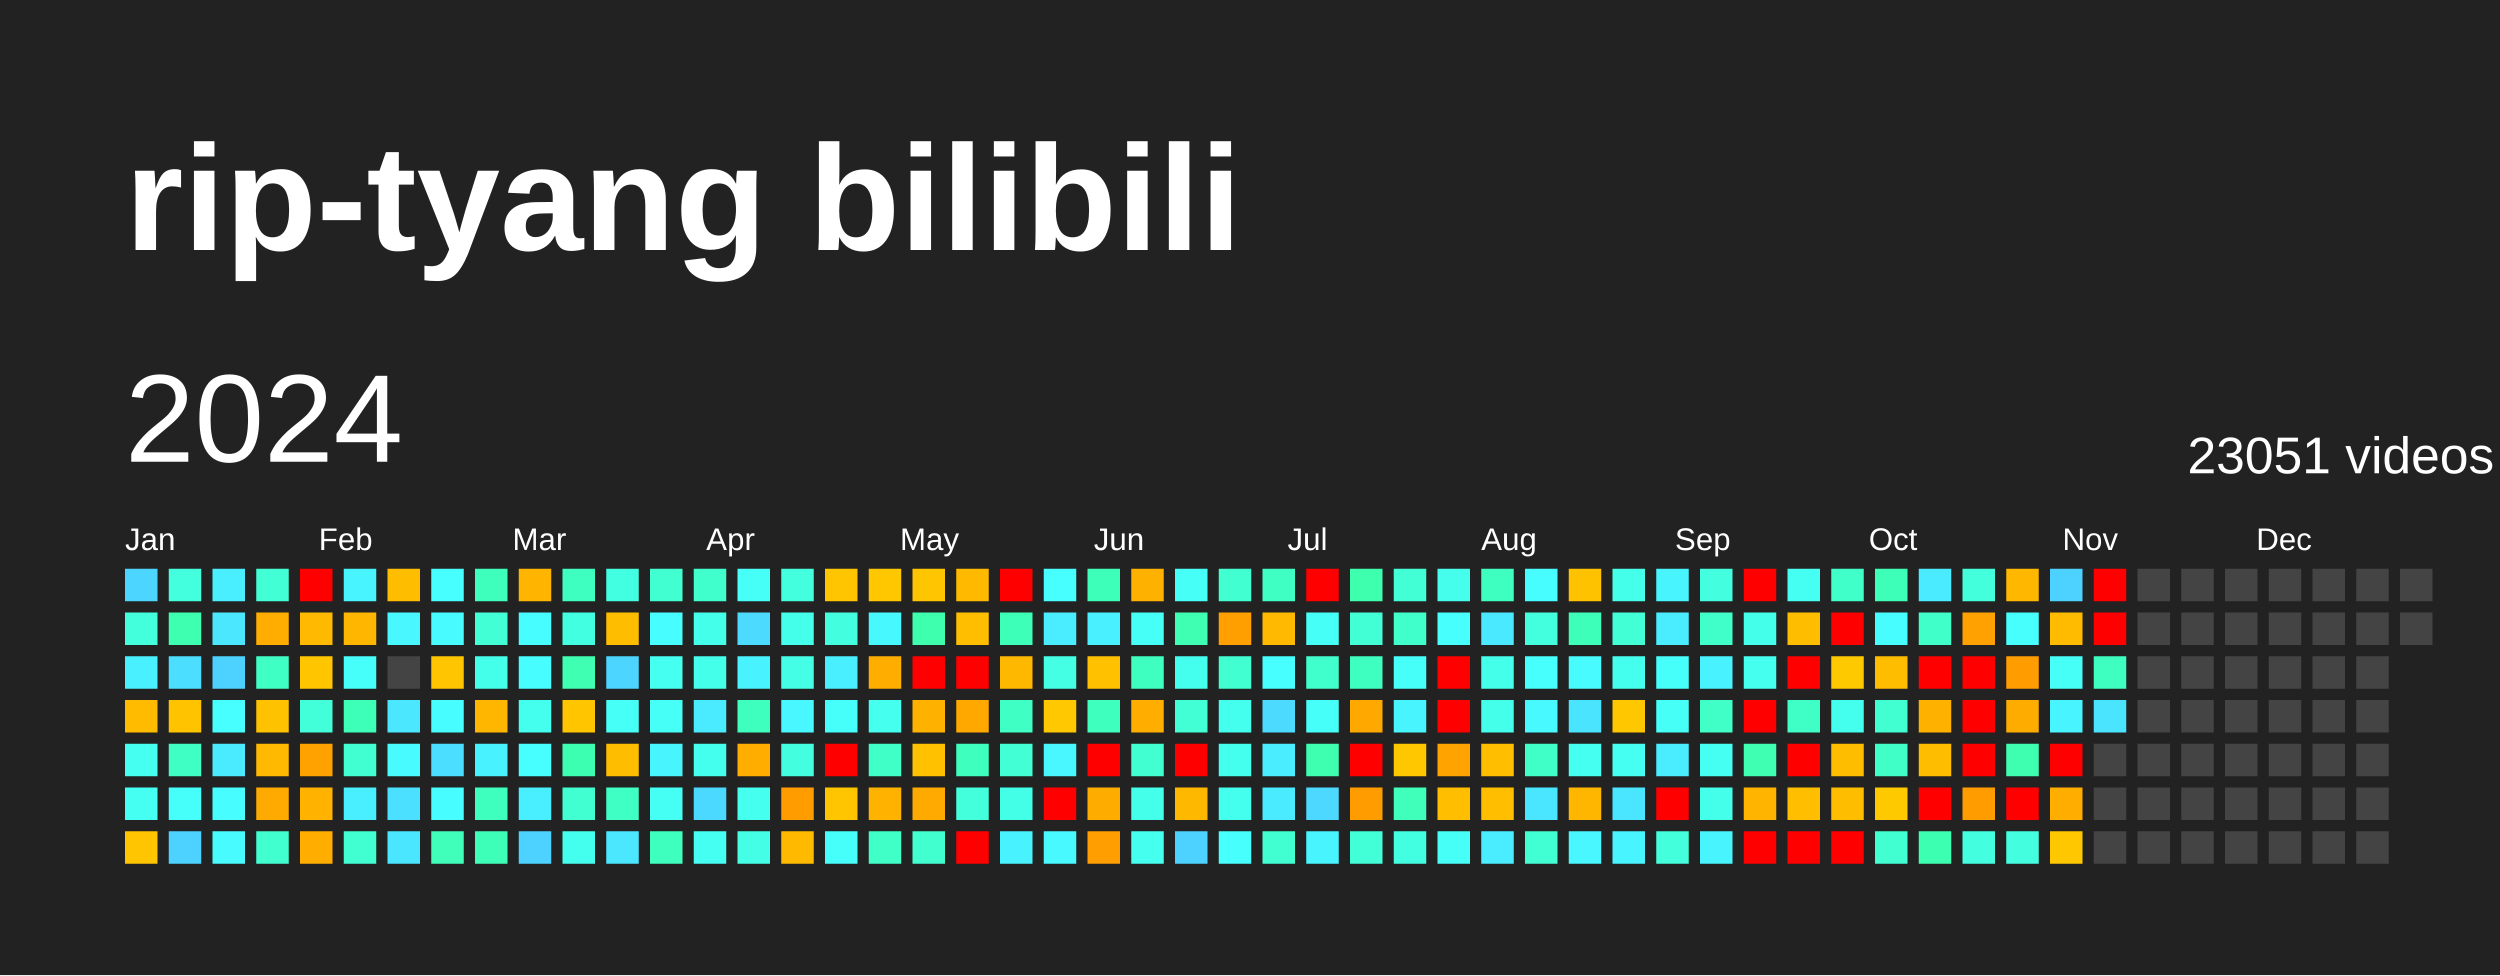
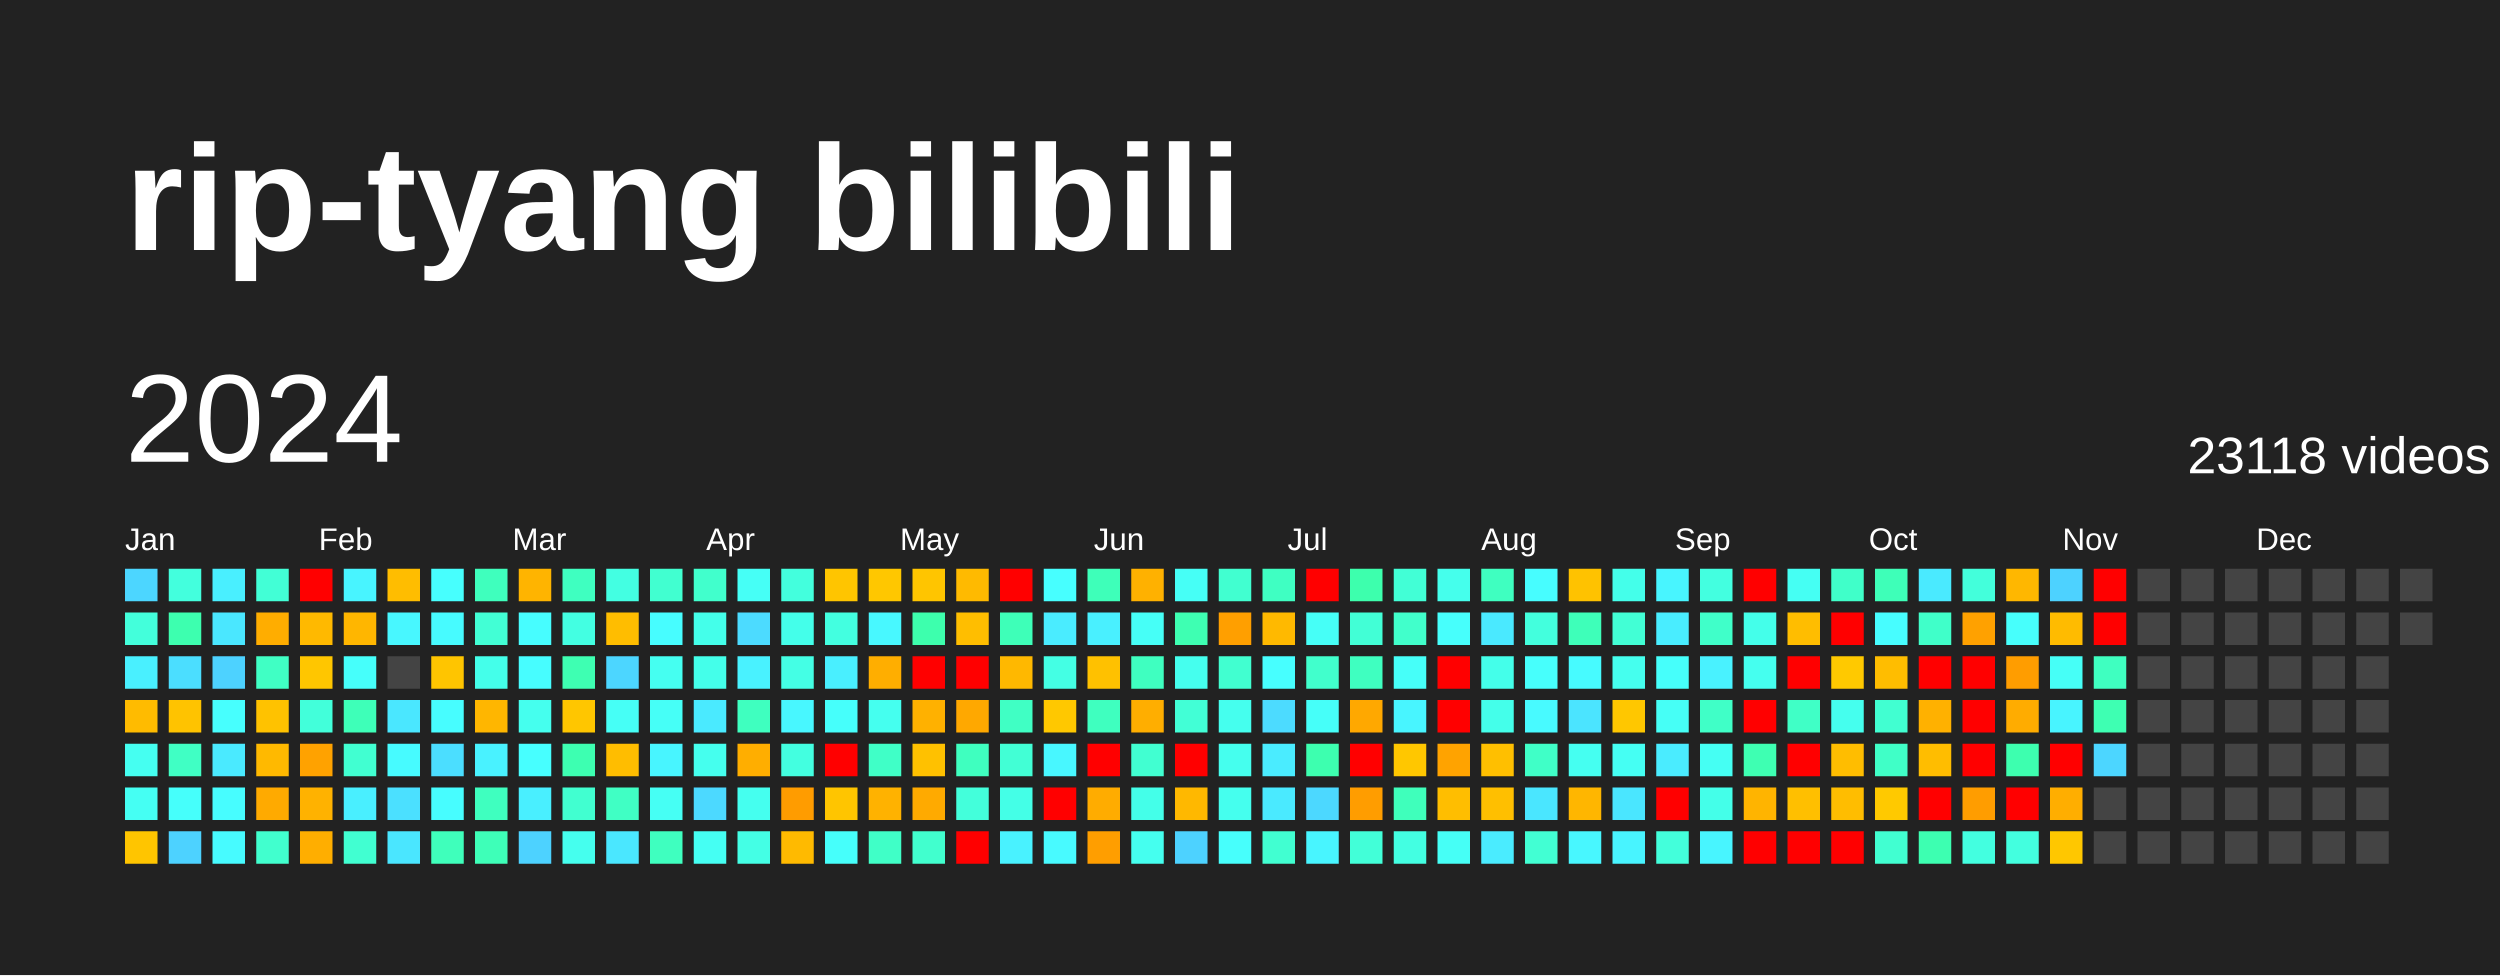
<svg xmlns="http://www.w3.org/2000/svg" baseProfile="full" height="78mm" version="1.1" viewBox="0,0,200,78" width="200mm">
  <defs />
  <rect fill="#222222" height="78" width="200" x="0" y="0" />
  <text fill="#FFFFFF" style="font-size:12px; font-family:Arial; font-weight:bold;" x="10" y="20">rip-tyang bilibili</text>
  <text dominant-baseline="hanging" fill="#FFFFFF" style="font-size:10.0px; font-family:Arial;" x="10" y="30">2024</text>
-   <text dominant-baseline="hanging" fill="#FFFFFF" style="font-size:4.125px; font-family:Arial;" x="175" y="35">23051 videos</text>
+   <text dominant-baseline="hanging" fill="#FFFFFF" style="font-size:4.125px; font-family:Arial;" x="175" y="35">23118 videos</text>
  <text fill="#FFFFFF" style="font-size:2.5px; font-family:Arial" x="10.0" y="44">Jan</text>
  <text fill="#FFFFFF" style="font-size:2.5px; font-family:Arial" x="25.5" y="44">Feb</text>
  <text fill="#FFFFFF" style="font-size:2.5px; font-family:Arial" x="41.0" y="44">Mar</text>
  <text fill="#FFFFFF" style="font-size:2.5px; font-family:Arial" x="56.5" y="44">Apr</text>
  <text fill="#FFFFFF" style="font-size:2.5px; font-family:Arial" x="72.0" y="44">May</text>
  <text fill="#FFFFFF" style="font-size:2.5px; font-family:Arial" x="87.5" y="44">Jun</text>
  <text fill="#FFFFFF" style="font-size:2.5px; font-family:Arial" x="103.0" y="44">Jul</text>
  <text fill="#FFFFFF" style="font-size:2.5px; font-family:Arial" x="118.5" y="44">Aug</text>
  <text fill="#FFFFFF" style="font-size:2.5px; font-family:Arial" x="134.0" y="44">Sep</text>
  <text fill="#FFFFFF" style="font-size:2.5px; font-family:Arial" x="149.5" y="44">Oct</text>
  <text fill="#FFFFFF" style="font-size:2.5px; font-family:Arial" x="165.0" y="44">Nov</text>
  <text fill="#FFFFFF" style="font-size:2.5px; font-family:Arial" x="180.5" y="44">Dec</text>
  <rect fill="#4cd6ff" height="2.6" width="2.6" x="10.0" y="45.5" />
  <rect fill="#43ffdb" height="2.6" width="2.6" x="10.0" y="49.0" />
  <rect fill="#49f0ff" height="2.6" width="2.6" x="10.0" y="52.5" />
  <rect fill="#ffbb00" height="2.6" width="2.6" x="10.0" y="56.0" />
  <rect fill="#45fff1" height="2.6" width="2.6" x="10.0" y="59.5" />
  <rect fill="#45fff3" height="2.6" width="2.6" x="10.0" y="63.0" />
  <rect fill="#ffc500" height="2.6" width="2.6" x="10.0" y="66.5" />
  <rect fill="#43ffdd" height="2.6" width="2.6" x="13.5" y="45.5" />
  <rect fill="#3dffaf" height="2.6" width="2.6" x="13.5" y="49.0" />
  <rect fill="#4bdeff" height="2.6" width="2.6" x="13.5" y="52.5" />
  <rect fill="#ffc300" height="2.6" width="2.6" x="13.5" y="56.0" />
  <rect fill="#40ffc4" height="2.6" width="2.6" x="13.5" y="59.5" />
  <rect fill="#46fffb" height="2.6" width="2.6" x="13.5" y="63.0" />
  <rect fill="#4dd2ff" height="2.6" width="2.6" x="13.5" y="66.5" />
  <rect fill="#49efff" height="2.6" width="2.6" x="17.0" y="45.5" />
  <rect fill="#4ae7ff" height="2.6" width="2.6" x="17.0" y="49.0" />
  <rect fill="#4dd2ff" height="2.6" width="2.6" x="17.0" y="52.5" />
  <rect fill="#47fffe" height="2.6" width="2.6" x="17.0" y="56.0" />
  <rect fill="#4aeaff" height="2.6" width="2.6" x="17.0" y="59.5" />
  <rect fill="#47fdff" height="2.6" width="2.6" x="17.0" y="63.0" />
  <rect fill="#47fbff" height="2.6" width="2.6" x="17.0" y="66.5" />
  <rect fill="#42ffd6" height="2.6" width="2.6" x="20.5" y="45.5" />
  <rect fill="#ffad00" height="2.6" width="2.6" x="20.5" y="49.0" />
  <rect fill="#40ffc4" height="2.6" width="2.6" x="20.5" y="52.5" />
  <rect fill="#ffc200" height="2.6" width="2.6" x="20.5" y="56.0" />
  <rect fill="#ffb900" height="2.6" width="2.6" x="20.5" y="59.5" />
  <rect fill="#ffaa00" height="2.6" width="2.6" x="20.5" y="63.0" />
  <rect fill="#41ffce" height="2.6" width="2.6" x="20.5" y="66.5" />
  <rect fill="red" height="2.6" width="2.6" x="24.0" y="45.5" />
  <rect fill="#ffb900" height="2.6" width="2.6" x="24.0" y="49.0" />
  <rect fill="#ffc600" height="2.6" width="2.6" x="24.0" y="52.5" />
  <rect fill="#42ffda" height="2.6" width="2.6" x="24.0" y="56.0" />
  <rect fill="#ffa200" height="2.6" width="2.6" x="24.0" y="59.5" />
  <rect fill="#ffb200" height="2.6" width="2.6" x="24.0" y="63.0" />
  <rect fill="#ffae00" height="2.6" width="2.6" x="24.0" y="66.5" />
  <rect fill="#48f4ff" height="2.6" width="2.6" x="27.5" y="45.5" />
  <rect fill="#ffb600" height="2.6" width="2.6" x="27.5" y="49.0" />
  <rect fill="#46fffb" height="2.6" width="2.6" x="27.5" y="52.5" />
  <rect fill="#3effb8" height="2.6" width="2.6" x="27.5" y="56.0" />
  <rect fill="#41ffd1" height="2.6" width="2.6" x="27.5" y="59.5" />
  <rect fill="#49efff" height="2.6" width="2.6" x="27.5" y="63.0" />
  <rect fill="#41ffd1" height="2.6" width="2.6" x="27.5" y="66.5" />
  <rect fill="#ffbd00" height="2.6" width="2.6" x="31.0" y="45.5" />
  <rect fill="#48f7ff" height="2.6" width="2.6" x="31.0" y="49.0" />
  <rect fill="#444444" height="2.6" width="2.6" x="31.0" y="52.5" />
  <rect fill="#4ae7ff" height="2.6" width="2.6" x="31.0" y="56.0" />
  <rect fill="#47fbff" height="2.6" width="2.6" x="31.0" y="59.5" />
  <rect fill="#4be0ff" height="2.6" width="2.6" x="31.0" y="63.0" />
  <rect fill="#4ae6ff" height="2.6" width="2.6" x="31.0" y="66.5" />
  <rect fill="#47fffe" height="2.6" width="2.6" x="34.5" y="45.5" />
  <rect fill="#47fbff" height="2.6" width="2.6" x="34.5" y="49.0" />
  <rect fill="#ffc500" height="2.6" width="2.6" x="34.5" y="52.5" />
  <rect fill="#47fdff" height="2.6" width="2.6" x="34.5" y="56.0" />
  <rect fill="#4bdeff" height="2.6" width="2.6" x="34.5" y="59.5" />
  <rect fill="#47fdff" height="2.6" width="2.6" x="34.5" y="63.0" />
  <rect fill="#3fffbb" height="2.6" width="2.6" x="34.5" y="66.5" />
  <rect fill="#3fffbd" height="2.6" width="2.6" x="38.0" y="45.5" />
  <rect fill="#42ffd5" height="2.6" width="2.6" x="38.0" y="49.0" />
  <rect fill="#44ffea" height="2.6" width="2.6" x="38.0" y="52.5" />
  <rect fill="#ffb600" height="2.6" width="2.6" x="38.0" y="56.0" />
  <rect fill="#49f2ff" height="2.6" width="2.6" x="38.0" y="59.5" />
  <rect fill="#3fffbf" height="2.6" width="2.6" x="38.0" y="63.0" />
  <rect fill="#3effb8" height="2.6" width="2.6" x="38.0" y="66.5" />
  <rect fill="#ffb400" height="2.6" width="2.6" x="41.5" y="45.5" />
  <rect fill="#47fdff" height="2.6" width="2.6" x="41.5" y="49.0" />
  <rect fill="#47fdff" height="2.6" width="2.6" x="41.5" y="52.5" />
  <rect fill="#45ffee" height="2.6" width="2.6" x="41.5" y="56.0" />
  <rect fill="#47ffff" height="2.6" width="2.6" x="41.5" y="59.5" />
  <rect fill="#49efff" height="2.6" width="2.6" x="41.5" y="63.0" />
  <rect fill="#4dd2ff" height="2.6" width="2.6" x="41.5" y="66.5" />
  <rect fill="#3fffc0" height="2.6" width="2.6" x="45.0" y="45.5" />
  <rect fill="#43ffe2" height="2.6" width="2.6" x="45.0" y="49.0" />
  <rect fill="#3effb2" height="2.6" width="2.6" x="45.0" y="52.5" />
  <rect fill="#ffc600" height="2.6" width="2.6" x="45.0" y="56.0" />
  <rect fill="#3dffb1" height="2.6" width="2.6" x="45.0" y="59.5" />
  <rect fill="#41ffd0" height="2.6" width="2.6" x="45.0" y="63.0" />
  <rect fill="#45ffee" height="2.6" width="2.6" x="45.0" y="66.5" />
  <rect fill="#43ffe2" height="2.6" width="2.6" x="48.5" y="45.5" />
  <rect fill="#ffbd00" height="2.6" width="2.6" x="48.5" y="49.0" />
  <rect fill="#4cd6ff" height="2.6" width="2.6" x="48.5" y="52.5" />
  <rect fill="#46fff6" height="2.6" width="2.6" x="48.5" y="56.0" />
  <rect fill="#ffbd00" height="2.6" width="2.6" x="48.5" y="59.5" />
  <rect fill="#40ffc4" height="2.6" width="2.6" x="48.5" y="63.0" />
  <rect fill="#4ae7ff" height="2.6" width="2.6" x="48.5" y="66.5" />
  <rect fill="#41ffd0" height="2.6" width="2.6" x="52.0" y="45.5" />
  <rect fill="#47fdff" height="2.6" width="2.6" x="52.0" y="49.0" />
  <rect fill="#45fff1" height="2.6" width="2.6" x="52.0" y="52.5" />
  <rect fill="#46fff7" height="2.6" width="2.6" x="52.0" y="56.0" />
  <rect fill="#48f5ff" height="2.6" width="2.6" x="52.0" y="59.5" />
  <rect fill="#46fff4" height="2.6" width="2.6" x="52.0" y="63.0" />
  <rect fill="#3fffbf" height="2.6" width="2.6" x="52.0" y="66.5" />
  <rect fill="#41ffcc" height="2.6" width="2.6" x="55.5" y="45.5" />
  <rect fill="#44ffea" height="2.6" width="2.6" x="55.5" y="49.0" />
  <rect fill="#44ffea" height="2.6" width="2.6" x="55.5" y="52.5" />
  <rect fill="#4aeaff" height="2.6" width="2.6" x="55.5" y="56.0" />
  <rect fill="#45ffee" height="2.6" width="2.6" x="55.5" y="59.5" />
  <rect fill="#4cd9ff" height="2.6" width="2.6" x="55.5" y="63.0" />
  <rect fill="#45fff3" height="2.6" width="2.6" x="55.5" y="66.5" />
  <rect fill="#46fff6" height="2.6" width="2.6" x="59.0" y="45.5" />
  <rect fill="#4cdbff" height="2.6" width="2.6" x="59.0" y="49.0" />
  <rect fill="#49f2ff" height="2.6" width="2.6" x="59.0" y="52.5" />
  <rect fill="#3fffbf" height="2.6" width="2.6" x="59.0" y="56.0" />
  <rect fill="#ffae00" height="2.6" width="2.6" x="59.0" y="59.5" />
  <rect fill="#45ffef" height="2.6" width="2.6" x="59.0" y="63.0" />
  <rect fill="#44ffe5" height="2.6" width="2.6" x="59.0" y="66.5" />
  <rect fill="#43ffdd" height="2.6" width="2.6" x="62.5" y="45.5" />
  <rect fill="#44ffea" height="2.6" width="2.6" x="62.5" y="49.0" />
  <rect fill="#44ffe5" height="2.6" width="2.6" x="62.5" y="52.5" />
  <rect fill="#48f7ff" height="2.6" width="2.6" x="62.5" y="56.0" />
  <rect fill="#43ffe0" height="2.6" width="2.6" x="62.5" y="59.5" />
  <rect fill="#ff9c00" height="2.6" width="2.6" x="62.5" y="63.0" />
  <rect fill="#ffba00" height="2.6" width="2.6" x="62.5" y="66.5" />
  <rect fill="#ffc500" height="2.6" width="2.6" x="66.0" y="45.5" />
  <rect fill="#43ffe0" height="2.6" width="2.6" x="66.0" y="49.0" />
  <rect fill="#49efff" height="2.6" width="2.6" x="66.0" y="52.5" />
  <rect fill="#46fffb" height="2.6" width="2.6" x="66.0" y="56.0" />
  <rect fill="red" height="2.6" width="2.6" x="66.0" y="59.5" />
  <rect fill="#ffc500" height="2.6" width="2.6" x="66.0" y="63.0" />
  <rect fill="#46fffb" height="2.6" width="2.6" x="66.0" y="66.5" />
  <rect fill="#ffc700" height="2.6" width="2.6" x="69.5" y="45.5" />
  <rect fill="#48f8ff" height="2.6" width="2.6" x="69.5" y="49.0" />
  <rect fill="#ffae00" height="2.6" width="2.6" x="69.5" y="52.5" />
  <rect fill="#45ffef" height="2.6" width="2.6" x="69.5" y="56.0" />
  <rect fill="#40ffc7" height="2.6" width="2.6" x="69.5" y="59.5" />
  <rect fill="#ffb200" height="2.6" width="2.6" x="69.5" y="63.0" />
  <rect fill="#40ffc7" height="2.6" width="2.6" x="69.5" y="66.5" />
  <rect fill="#ffc500" height="2.6" width="2.6" x="73.0" y="45.5" />
  <rect fill="#3dffad" height="2.6" width="2.6" x="73.0" y="49.0" />
  <rect fill="red" height="2.6" width="2.6" x="73.0" y="52.5" />
  <rect fill="#ffb100" height="2.6" width="2.6" x="73.0" y="56.0" />
  <rect fill="#ffc100" height="2.6" width="2.6" x="73.0" y="59.5" />
  <rect fill="#ffaa00" height="2.6" width="2.6" x="73.0" y="63.0" />
  <rect fill="#41ffce" height="2.6" width="2.6" x="73.0" y="66.5" />
  <rect fill="#ffba00" height="2.6" width="2.6" x="76.5" y="45.5" />
  <rect fill="#ffbe00" height="2.6" width="2.6" x="76.5" y="49.0" />
  <rect fill="red" height="2.6" width="2.6" x="76.5" y="52.5" />
  <rect fill="#ffa800" height="2.6" width="2.6" x="76.5" y="56.0" />
  <rect fill="#3fffbf" height="2.6" width="2.6" x="76.5" y="59.5" />
  <rect fill="#43ffdb" height="2.6" width="2.6" x="76.5" y="63.0" />
  <rect fill="red" height="2.6" width="2.6" x="76.5" y="66.5" />
  <rect fill="red" height="2.6" width="2.6" x="80.0" y="45.5" />
  <rect fill="#3effb8" height="2.6" width="2.6" x="80.0" y="49.0" />
  <rect fill="#ffb800" height="2.6" width="2.6" x="80.0" y="52.5" />
  <rect fill="#40ffc4" height="2.6" width="2.6" x="80.0" y="56.0" />
  <rect fill="#42ffd5" height="2.6" width="2.6" x="80.0" y="59.5" />
  <rect fill="#44ffe7" height="2.6" width="2.6" x="80.0" y="63.0" />
  <rect fill="#49f2ff" height="2.6" width="2.6" x="80.0" y="66.5" />
  <rect fill="#47ffff" height="2.6" width="2.6" x="83.5" y="45.5" />
  <rect fill="#4aecff" height="2.6" width="2.6" x="83.5" y="49.0" />
  <rect fill="#44ffe4" height="2.6" width="2.6" x="83.5" y="52.5" />
  <rect fill="#ffc800" height="2.6" width="2.6" x="83.5" y="56.0" />
  <rect fill="#48f7ff" height="2.6" width="2.6" x="83.5" y="59.5" />
  <rect fill="red" height="2.6" width="2.6" x="83.5" y="63.0" />
  <rect fill="#48faff" height="2.6" width="2.6" x="83.5" y="66.5" />
  <rect fill="#3effb9" height="2.6" width="2.6" x="87.0" y="45.5" />
  <rect fill="#49f0ff" height="2.6" width="2.6" x="87.0" y="49.0" />
  <rect fill="#ffc100" height="2.6" width="2.6" x="87.0" y="52.5" />
  <rect fill="#3fffbf" height="2.6" width="2.6" x="87.0" y="56.0" />
  <rect fill="red" height="2.6" width="2.6" x="87.0" y="59.5" />
  <rect fill="#ffac00" height="2.6" width="2.6" x="87.0" y="63.0" />
  <rect fill="#ff9e00" height="2.6" width="2.6" x="87.0" y="66.5" />
  <rect fill="#ffb100" height="2.6" width="2.6" x="90.5" y="45.5" />
  <rect fill="#46fff7" height="2.6" width="2.6" x="90.5" y="49.0" />
  <rect fill="#3fffc0" height="2.6" width="2.6" x="90.5" y="52.5" />
  <rect fill="#ffae00" height="2.6" width="2.6" x="90.5" y="56.0" />
  <rect fill="#41ffd1" height="2.6" width="2.6" x="90.5" y="59.5" />
  <rect fill="#44ffe9" height="2.6" width="2.6" x="90.5" y="63.0" />
  <rect fill="#45ffef" height="2.6" width="2.6" x="90.5" y="66.5" />
  <rect fill="#46fff6" height="2.6" width="2.6" x="94.0" y="45.5" />
  <rect fill="#3effb2" height="2.6" width="2.6" x="94.0" y="49.0" />
  <rect fill="#45ffee" height="2.6" width="2.6" x="94.0" y="52.5" />
  <rect fill="#42ffd6" height="2.6" width="2.6" x="94.0" y="56.0" />
  <rect fill="red" height="2.6" width="2.6" x="94.0" y="59.5" />
  <rect fill="#ffb800" height="2.6" width="2.6" x="94.0" y="63.0" />
  <rect fill="#4dd2ff" height="2.6" width="2.6" x="94.0" y="66.5" />
  <rect fill="#41ffd0" height="2.6" width="2.6" x="97.5" y="45.5" />
  <rect fill="#ff9f00" height="2.6" width="2.6" x="97.5" y="49.0" />
  <rect fill="#41ffd0" height="2.6" width="2.6" x="97.5" y="52.5" />
  <rect fill="#45ffee" height="2.6" width="2.6" x="97.5" y="56.0" />
  <rect fill="#45ffee" height="2.6" width="2.6" x="97.5" y="59.5" />
  <rect fill="#45ffee" height="2.6" width="2.6" x="97.5" y="63.0" />
  <rect fill="#47fffc" height="2.6" width="2.6" x="97.5" y="66.5" />
  <rect fill="#3fffc2" height="2.6" width="2.6" x="101.0" y="45.5" />
  <rect fill="#ffb900" height="2.6" width="2.6" x="101.0" y="49.0" />
  <rect fill="#47ffff" height="2.6" width="2.6" x="101.0" y="52.5" />
  <rect fill="#4cdbff" height="2.6" width="2.6" x="101.0" y="56.0" />
  <rect fill="#4aecff" height="2.6" width="2.6" x="101.0" y="59.5" />
  <rect fill="#4aeaff" height="2.6" width="2.6" x="101.0" y="63.0" />
  <rect fill="#41ffd1" height="2.6" width="2.6" x="101.0" y="66.5" />
  <rect fill="red" height="2.6" width="2.6" x="104.5" y="45.5" />
  <rect fill="#46fff7" height="2.6" width="2.6" x="104.5" y="49.0" />
  <rect fill="#41ffcc" height="2.6" width="2.6" x="104.5" y="52.5" />
  <rect fill="#46fff9" height="2.6" width="2.6" x="104.5" y="56.0" />
  <rect fill="#3dffaf" height="2.6" width="2.6" x="104.5" y="59.5" />
  <rect fill="#4cd8ff" height="2.6" width="2.6" x="104.5" y="63.0" />
  <rect fill="#48f5ff" height="2.6" width="2.6" x="104.5" y="66.5" />
  <rect fill="#3dffad" height="2.6" width="2.6" x="108.0" y="45.5" />
  <rect fill="#42ffd6" height="2.6" width="2.6" x="108.0" y="49.0" />
  <rect fill="#3fffc0" height="2.6" width="2.6" x="108.0" y="52.5" />
  <rect fill="#ffa800" height="2.6" width="2.6" x="108.0" y="56.0" />
  <rect fill="red" height="2.6" width="2.6" x="108.0" y="59.5" />
  <rect fill="#ff9d00" height="2.6" width="2.6" x="108.0" y="63.0" />
  <rect fill="#42ffd8" height="2.6" width="2.6" x="108.0" y="66.5" />
  <rect fill="#42ffd6" height="2.6" width="2.6" x="111.5" y="45.5" />
  <rect fill="#41ffcb" height="2.6" width="2.6" x="111.5" y="49.0" />
  <rect fill="#46fff9" height="2.6" width="2.6" x="111.5" y="52.5" />
  <rect fill="#48f5ff" height="2.6" width="2.6" x="111.5" y="56.0" />
  <rect fill="#ffc700" height="2.6" width="2.6" x="111.5" y="59.5" />
  <rect fill="#3fffbb" height="2.6" width="2.6" x="111.5" y="63.0" />
  <rect fill="#43ffe2" height="2.6" width="2.6" x="111.5" y="66.5" />
  <rect fill="#45ffec" height="2.6" width="2.6" x="115.0" y="45.5" />
  <rect fill="#47fffc" height="2.6" width="2.6" x="115.0" y="49.0" />
  <rect fill="red" height="2.6" width="2.6" x="115.0" y="52.5" />
  <rect fill="red" height="2.6" width="2.6" x="115.0" y="56.0" />
  <rect fill="#ffa300" height="2.6" width="2.6" x="115.0" y="59.5" />
  <rect fill="#ffbe00" height="2.6" width="2.6" x="115.0" y="63.0" />
  <rect fill="#46fff6" height="2.6" width="2.6" x="115.0" y="66.5" />
  <rect fill="#3fffc0" height="2.6" width="2.6" x="118.5" y="45.5" />
  <rect fill="#4ae9ff" height="2.6" width="2.6" x="118.5" y="49.0" />
  <rect fill="#44ffea" height="2.6" width="2.6" x="118.5" y="52.5" />
  <rect fill="#44ffea" height="2.6" width="2.6" x="118.5" y="56.0" />
  <rect fill="#ffbf00" height="2.6" width="2.6" x="118.5" y="59.5" />
  <rect fill="#ffbf00" height="2.6" width="2.6" x="118.5" y="63.0" />
  <rect fill="#4aecff" height="2.6" width="2.6" x="118.5" y="66.5" />
  <rect fill="#47fdff" height="2.6" width="2.6" x="122.0" y="45.5" />
  <rect fill="#43ffdd" height="2.6" width="2.6" x="122.0" y="49.0" />
  <rect fill="#47fffc" height="2.6" width="2.6" x="122.0" y="52.5" />
  <rect fill="#48faff" height="2.6" width="2.6" x="122.0" y="56.0" />
  <rect fill="#40ffc7" height="2.6" width="2.6" x="122.0" y="59.5" />
  <rect fill="#4ae6ff" height="2.6" width="2.6" x="122.0" y="63.0" />
  <rect fill="#42ffd3" height="2.6" width="2.6" x="122.0" y="66.5" />
  <rect fill="#ffc200" height="2.6" width="2.6" x="125.5" y="45.5" />
  <rect fill="#3effb9" height="2.6" width="2.6" x="125.5" y="49.0" />
  <rect fill="#47fbff" height="2.6" width="2.6" x="125.5" y="52.5" />
  <rect fill="#4be4ff" height="2.6" width="2.6" x="125.5" y="56.0" />
  <rect fill="#45fff1" height="2.6" width="2.6" x="125.5" y="59.5" />
  <rect fill="#ffb600" height="2.6" width="2.6" x="125.5" y="63.0" />
  <rect fill="#48f7ff" height="2.6" width="2.6" x="125.5" y="66.5" />
  <rect fill="#44ffea" height="2.6" width="2.6" x="129.0" y="45.5" />
  <rect fill="#42ffd5" height="2.6" width="2.6" x="129.0" y="49.0" />
  <rect fill="#45ffee" height="2.6" width="2.6" x="129.0" y="52.5" />
  <rect fill="#ffc700" height="2.6" width="2.6" x="129.0" y="56.0" />
  <rect fill="#45fff3" height="2.6" width="2.6" x="129.0" y="59.5" />
  <rect fill="#4ae6ff" height="2.6" width="2.6" x="129.0" y="63.0" />
  <rect fill="#48f4ff" height="2.6" width="2.6" x="129.0" y="66.5" />
  <rect fill="#48f5ff" height="2.6" width="2.6" x="132.5" y="45.5" />
  <rect fill="#49edff" height="2.6" width="2.6" x="132.5" y="49.0" />
  <rect fill="#46fffb" height="2.6" width="2.6" x="132.5" y="52.5" />
  <rect fill="#46fff6" height="2.6" width="2.6" x="132.5" y="56.0" />
  <rect fill="#4aecff" height="2.6" width="2.6" x="132.5" y="59.5" />
  <rect fill="red" height="2.6" width="2.6" x="132.5" y="63.0" />
  <rect fill="#43ffdb" height="2.6" width="2.6" x="132.5" y="66.5" />
  <rect fill="#43ffe0" height="2.6" width="2.6" x="136.0" y="45.5" />
  <rect fill="#40ffc9" height="2.6" width="2.6" x="136.0" y="49.0" />
  <rect fill="#49f2ff" height="2.6" width="2.6" x="136.0" y="52.5" />
  <rect fill="#40ffc7" height="2.6" width="2.6" x="136.0" y="56.0" />
  <rect fill="#45fff3" height="2.6" width="2.6" x="136.0" y="59.5" />
  <rect fill="#44ffe9" height="2.6" width="2.6" x="136.0" y="63.0" />
  <rect fill="#48f5ff" height="2.6" width="2.6" x="136.0" y="66.5" />
  <rect fill="red" height="2.6" width="2.6" x="139.5" y="45.5" />
  <rect fill="#44ffea" height="2.6" width="2.6" x="139.5" y="49.0" />
  <rect fill="#45ffef" height="2.6" width="2.6" x="139.5" y="52.5" />
  <rect fill="red" height="2.6" width="2.6" x="139.5" y="56.0" />
  <rect fill="#3effb2" height="2.6" width="2.6" x="139.5" y="59.5" />
  <rect fill="#ffb400" height="2.6" width="2.6" x="139.5" y="63.0" />
  <rect fill="red" height="2.6" width="2.6" x="139.5" y="66.5" />
  <rect fill="#45fff3" height="2.6" width="2.6" x="143.0" y="45.5" />
  <rect fill="#ffbd00" height="2.6" width="2.6" x="143.0" y="49.0" />
  <rect fill="red" height="2.6" width="2.6" x="143.0" y="52.5" />
  <rect fill="#40ffc6" height="2.6" width="2.6" x="143.0" y="56.0" />
  <rect fill="red" height="2.6" width="2.6" x="143.0" y="59.5" />
  <rect fill="#ffbf00" height="2.6" width="2.6" x="143.0" y="63.0" />
  <rect fill="red" height="2.6" width="2.6" x="143.0" y="66.5" />
  <rect fill="#40ffc9" height="2.6" width="2.6" x="146.5" y="45.5" />
  <rect fill="red" height="2.6" width="2.6" x="146.5" y="49.0" />
  <rect fill="#ffc900" height="2.6" width="2.6" x="146.5" y="52.5" />
  <rect fill="#45ffee" height="2.6" width="2.6" x="146.5" y="56.0" />
  <rect fill="#ffbd00" height="2.6" width="2.6" x="146.5" y="59.5" />
  <rect fill="#ffbd00" height="2.6" width="2.6" x="146.5" y="63.0" />
  <rect fill="red" height="2.6" width="2.6" x="146.5" y="66.5" />
  <rect fill="#3effb8" height="2.6" width="2.6" x="150.0" y="45.5" />
  <rect fill="#47fdff" height="2.6" width="2.6" x="150.0" y="49.0" />
  <rect fill="#ffbd00" height="2.6" width="2.6" x="150.0" y="52.5" />
  <rect fill="#41ffd1" height="2.6" width="2.6" x="150.0" y="56.0" />
  <rect fill="#40ffc7" height="2.6" width="2.6" x="150.0" y="59.5" />
  <rect fill="#ffc900" height="2.6" width="2.6" x="150.0" y="63.0" />
  <rect fill="#41ffd1" height="2.6" width="2.6" x="150.0" y="66.5" />
  <rect fill="#4aeaff" height="2.6" width="2.6" x="153.5" y="45.5" />
  <rect fill="#40ffc9" height="2.6" width="2.6" x="153.5" y="49.0" />
  <rect fill="red" height="2.6" width="2.6" x="153.5" y="52.5" />
  <rect fill="#ffb100" height="2.6" width="2.6" x="153.5" y="56.0" />
  <rect fill="#ffbd00" height="2.6" width="2.6" x="153.5" y="59.5" />
  <rect fill="red" height="2.6" width="2.6" x="153.5" y="63.0" />
  <rect fill="#3dffb1" height="2.6" width="2.6" x="153.5" y="66.5" />
  <rect fill="#43ffdb" height="2.6" width="2.6" x="157.0" y="45.5" />
  <rect fill="#ffa100" height="2.6" width="2.6" x="157.0" y="49.0" />
  <rect fill="red" height="2.6" width="2.6" x="157.0" y="52.5" />
  <rect fill="red" height="2.6" width="2.6" x="157.0" y="56.0" />
  <rect fill="red" height="2.6" width="2.6" x="157.0" y="59.5" />
  <rect fill="#ff9d00" height="2.6" width="2.6" x="157.0" y="63.0" />
  <rect fill="#43ffe0" height="2.6" width="2.6" x="157.0" y="66.5" />
  <rect fill="#ffb700" height="2.6" width="2.6" x="160.5" y="45.5" />
  <rect fill="#47fffc" height="2.6" width="2.6" x="160.5" y="49.0" />
  <rect fill="#ff9d00" height="2.6" width="2.6" x="160.5" y="52.5" />
  <rect fill="#ffac00" height="2.6" width="2.6" x="160.5" y="56.0" />
  <rect fill="#3dffaf" height="2.6" width="2.6" x="160.5" y="59.5" />
  <rect fill="red" height="2.6" width="2.6" x="160.5" y="63.0" />
  <rect fill="#43ffdf" height="2.6" width="2.6" x="160.5" y="66.5" />
  <rect fill="#4dd2ff" height="2.6" width="2.6" x="164.0" y="45.5" />
  <rect fill="#ffbb00" height="2.6" width="2.6" x="164.0" y="49.0" />
  <rect fill="#46fff7" height="2.6" width="2.6" x="164.0" y="52.5" />
  <rect fill="#48f4ff" height="2.6" width="2.6" x="164.0" y="56.0" />
  <rect fill="red" height="2.6" width="2.6" x="164.0" y="59.5" />
  <rect fill="#ffae00" height="2.6" width="2.6" x="164.0" y="63.0" />
  <rect fill="#ffc700" height="2.6" width="2.6" x="164.0" y="66.5" />
  <rect fill="red" height="2.6" width="2.6" x="167.5" y="45.5" />
  <rect fill="red" height="2.6" width="2.6" x="167.5" y="49.0" />
  <rect fill="#3fffc0" height="2.6" width="2.6" x="167.5" y="52.5" />
-   <rect fill="#4be4ff" height="2.6" width="2.6" x="167.5" y="56.0" />
-   <rect fill="#444444" height="2.6" width="2.6" x="167.5" y="59.5" />
+   <rect fill="#3effb2" height="2.6" width="2.6" x="167.5" y="56.0" />
+   <rect fill="#4cd6ff" height="2.6" width="2.6" x="167.5" y="59.5" />
  <rect fill="#444444" height="2.6" width="2.6" x="167.5" y="63.0" />
  <rect fill="#444444" height="2.6" width="2.6" x="167.5" y="66.5" />
  <rect fill="#444444" height="2.6" width="2.6" x="171.0" y="45.5" />
  <rect fill="#444444" height="2.6" width="2.6" x="171.0" y="49.0" />
  <rect fill="#444444" height="2.6" width="2.6" x="171.0" y="52.5" />
  <rect fill="#444444" height="2.6" width="2.6" x="171.0" y="56.0" />
  <rect fill="#444444" height="2.6" width="2.6" x="171.0" y="59.5" />
  <rect fill="#444444" height="2.6" width="2.6" x="171.0" y="63.0" />
  <rect fill="#444444" height="2.6" width="2.6" x="171.0" y="66.5" />
  <rect fill="#444444" height="2.6" width="2.6" x="174.5" y="45.5" />
  <rect fill="#444444" height="2.6" width="2.6" x="174.5" y="49.0" />
  <rect fill="#444444" height="2.6" width="2.6" x="174.5" y="52.5" />
  <rect fill="#444444" height="2.6" width="2.6" x="174.5" y="56.0" />
  <rect fill="#444444" height="2.6" width="2.6" x="174.5" y="59.5" />
  <rect fill="#444444" height="2.6" width="2.6" x="174.5" y="63.0" />
  <rect fill="#444444" height="2.6" width="2.6" x="174.5" y="66.5" />
  <rect fill="#444444" height="2.6" width="2.6" x="178.0" y="45.5" />
  <rect fill="#444444" height="2.6" width="2.6" x="178.0" y="49.0" />
  <rect fill="#444444" height="2.6" width="2.6" x="178.0" y="52.5" />
  <rect fill="#444444" height="2.6" width="2.6" x="178.0" y="56.0" />
  <rect fill="#444444" height="2.6" width="2.6" x="178.0" y="59.5" />
  <rect fill="#444444" height="2.6" width="2.6" x="178.0" y="63.0" />
  <rect fill="#444444" height="2.6" width="2.6" x="178.0" y="66.5" />
  <rect fill="#444444" height="2.6" width="2.6" x="181.5" y="45.5" />
  <rect fill="#444444" height="2.6" width="2.6" x="181.5" y="49.0" />
  <rect fill="#444444" height="2.6" width="2.6" x="181.5" y="52.5" />
  <rect fill="#444444" height="2.6" width="2.6" x="181.5" y="56.0" />
  <rect fill="#444444" height="2.6" width="2.6" x="181.5" y="59.5" />
  <rect fill="#444444" height="2.6" width="2.6" x="181.5" y="63.0" />
  <rect fill="#444444" height="2.6" width="2.6" x="181.5" y="66.5" />
  <rect fill="#444444" height="2.6" width="2.6" x="185.0" y="45.5" />
  <rect fill="#444444" height="2.6" width="2.6" x="185.0" y="49.0" />
  <rect fill="#444444" height="2.6" width="2.6" x="185.0" y="52.5" />
  <rect fill="#444444" height="2.6" width="2.6" x="185.0" y="56.0" />
  <rect fill="#444444" height="2.6" width="2.6" x="185.0" y="59.5" />
  <rect fill="#444444" height="2.6" width="2.6" x="185.0" y="63.0" />
  <rect fill="#444444" height="2.6" width="2.6" x="185.0" y="66.5" />
  <rect fill="#444444" height="2.6" width="2.6" x="188.5" y="45.5" />
  <rect fill="#444444" height="2.6" width="2.6" x="188.5" y="49.0" />
  <rect fill="#444444" height="2.6" width="2.6" x="188.5" y="52.5" />
  <rect fill="#444444" height="2.6" width="2.6" x="188.5" y="56.0" />
  <rect fill="#444444" height="2.6" width="2.6" x="188.5" y="59.5" />
  <rect fill="#444444" height="2.6" width="2.6" x="188.5" y="63.0" />
  <rect fill="#444444" height="2.6" width="2.6" x="188.5" y="66.5" />
  <rect fill="#444444" height="2.6" width="2.6" x="192.0" y="45.5" />
  <rect fill="#444444" height="2.6" width="2.6" x="192.0" y="49.0" />
</svg>
